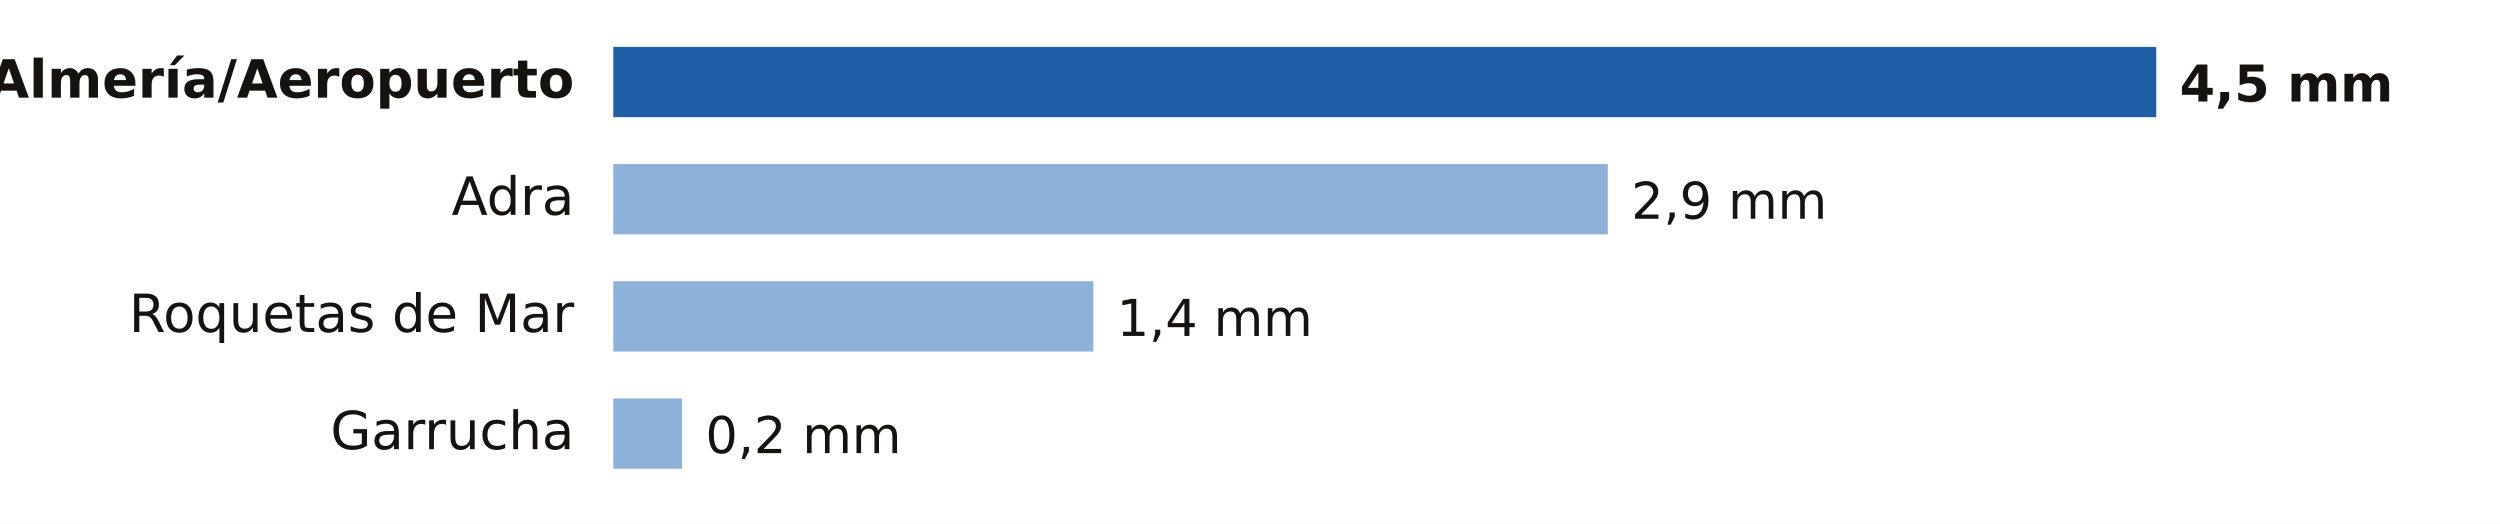
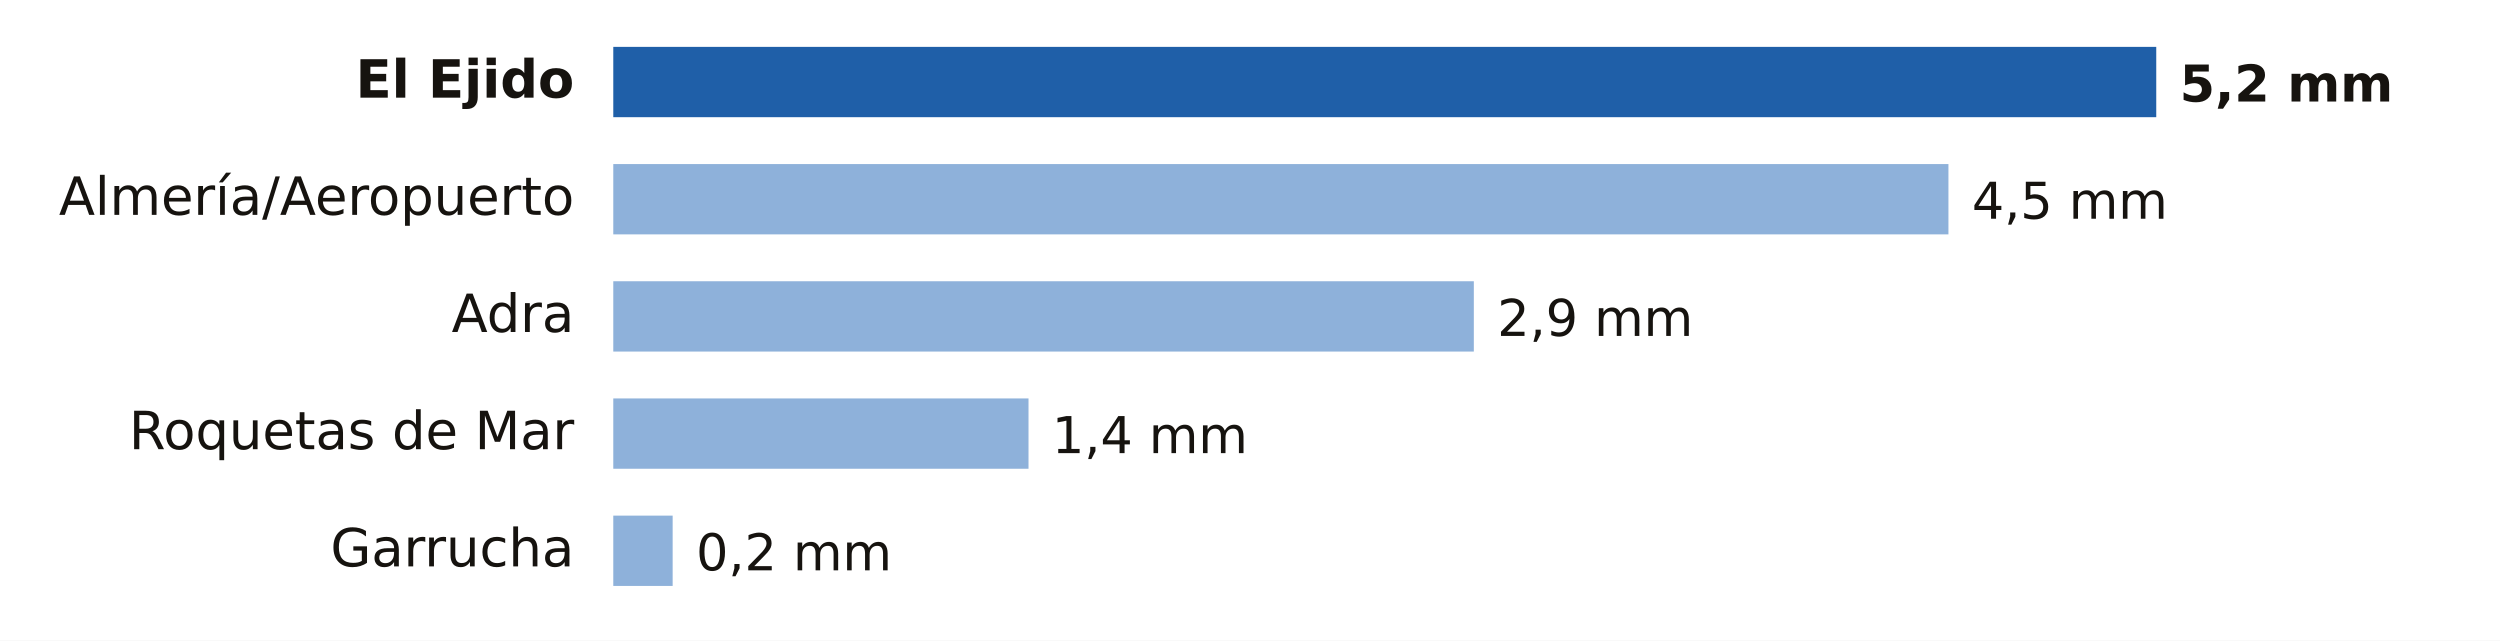
- <svg xmlns="http://www.w3.org/2000/svg" viewBox="0 0 640 134" width="640" height="134" role="img" aria-label="Lluvia entre la medianoche y las 12:00 del jueves 12 de noviembre en Almería">
-   <rect width="640" height="134" fill="#FFFFFF" />
-   <text x="147.0" y="25.0" font-size="13.5" fill="#16130F" text-anchor="end" font-weight="600" font-family="Public Sans, DejaVu Sans, Arial, sans-serif">Almería/Aeropuerto</text>
+ <svg xmlns="http://www.w3.org/2000/svg" viewBox="0 0 640 164" width="640" height="164" role="img" aria-label="Lluvia entre la medianoche y las 12:00 del jueves 12 de noviembre en Almería">
+   <rect width="640" height="164" fill="#FFFFFF" />
+   <text x="147.0" y="25.0" font-size="13.5" fill="#16130F" text-anchor="end" font-weight="600" font-family="Public Sans, DejaVu Sans, Arial, sans-serif">El Ejido</text>
  <rect x="157" y="12" width="395.0" height="18" fill="#1F5FA8" />
-   <text x="558.0" y="26.0" font-size="13" fill="#16130F" text-anchor="start" font-weight="700" font-family="Public Sans, DejaVu Sans, Arial, sans-serif">4,5 mm</text>
-   <text x="147.0" y="55.0" font-size="13.5" fill="#16130F" text-anchor="end" font-weight="400" font-family="Public Sans, DejaVu Sans, Arial, sans-serif">Adra</text>
-   <rect x="157" y="42" width="254.6" height="18" fill="#8EB1DA" />
-   <text x="417.6" y="56.0" font-size="13" fill="#16130F" text-anchor="start" font-weight="500" font-family="Public Sans, DejaVu Sans, Arial, sans-serif">2,9 mm</text>
-   <text x="147.0" y="85.0" font-size="13.5" fill="#16130F" text-anchor="end" font-weight="400" font-family="Public Sans, DejaVu Sans, Arial, sans-serif">Roquetas de Mar</text>
-   <rect x="157" y="72" width="122.9" height="18" fill="#8EB1DA" />
-   <text x="285.9" y="86.0" font-size="13" fill="#16130F" text-anchor="start" font-weight="500" font-family="Public Sans, DejaVu Sans, Arial, sans-serif">1,4 mm</text>
-   <text x="147.0" y="115.0" font-size="13.5" fill="#16130F" text-anchor="end" font-weight="400" font-family="Public Sans, DejaVu Sans, Arial, sans-serif">Garrucha</text>
-   <rect x="157" y="102" width="17.6" height="18" fill="#8EB1DA" />
-   <text x="180.6" y="116.0" font-size="13" fill="#16130F" text-anchor="start" font-weight="500" font-family="Public Sans, DejaVu Sans, Arial, sans-serif">0,2 mm</text>
+   <text x="558.0" y="26.0" font-size="13" fill="#16130F" text-anchor="start" font-weight="700" font-family="Public Sans, DejaVu Sans, Arial, sans-serif">5,2 mm</text>
+   <text x="147.0" y="55.0" font-size="13.5" fill="#16130F" text-anchor="end" font-weight="400" font-family="Public Sans, DejaVu Sans, Arial, sans-serif">Almería/Aeropuerto</text>
+   <rect x="157" y="42" width="341.8" height="18" fill="#8EB1DA" />
+   <text x="504.8" y="56.0" font-size="13" fill="#16130F" text-anchor="start" font-weight="500" font-family="Public Sans, DejaVu Sans, Arial, sans-serif">4,5 mm</text>
+   <text x="147.0" y="85.0" font-size="13.5" fill="#16130F" text-anchor="end" font-weight="400" font-family="Public Sans, DejaVu Sans, Arial, sans-serif">Adra</text>
+   <rect x="157" y="72" width="220.3" height="18" fill="#8EB1DA" />
+   <text x="383.3" y="86.0" font-size="13" fill="#16130F" text-anchor="start" font-weight="500" font-family="Public Sans, DejaVu Sans, Arial, sans-serif">2,9 mm</text>
+   <text x="147.0" y="115.0" font-size="13.5" fill="#16130F" text-anchor="end" font-weight="400" font-family="Public Sans, DejaVu Sans, Arial, sans-serif">Roquetas de Mar</text>
+   <rect x="157" y="102" width="106.3" height="18" fill="#8EB1DA" />
+   <text x="269.3" y="116.0" font-size="13" fill="#16130F" text-anchor="start" font-weight="500" font-family="Public Sans, DejaVu Sans, Arial, sans-serif">1,4 mm</text>
+   <text x="147.0" y="145.0" font-size="13.5" fill="#16130F" text-anchor="end" font-weight="400" font-family="Public Sans, DejaVu Sans, Arial, sans-serif">Garrucha</text>
+   <rect x="157" y="132" width="15.2" height="18" fill="#8EB1DA" />
+   <text x="178.2" y="146.0" font-size="13" fill="#16130F" text-anchor="start" font-weight="500" font-family="Public Sans, DejaVu Sans, Arial, sans-serif">0,2 mm</text>
</svg>
